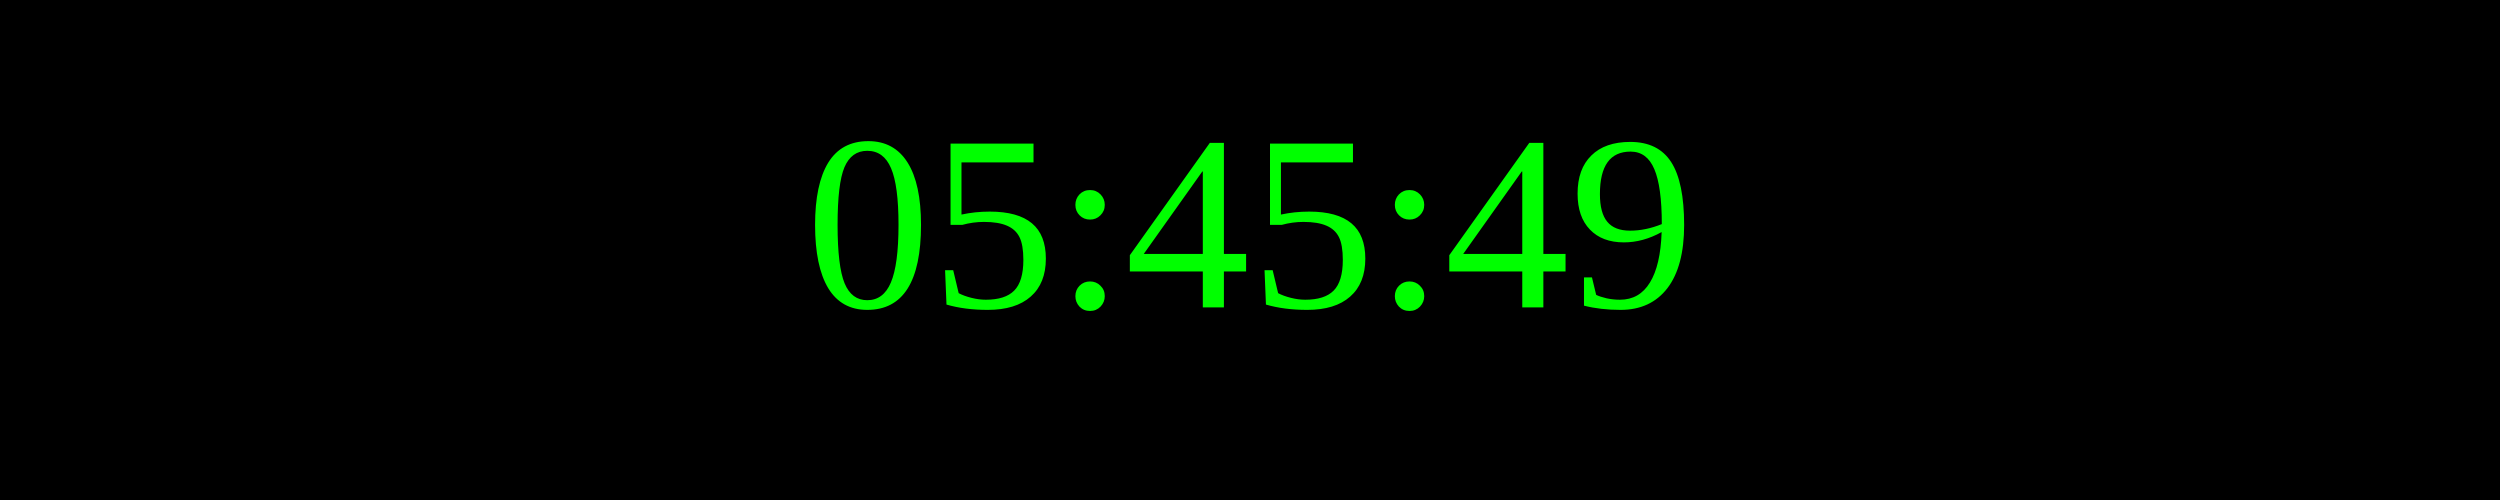
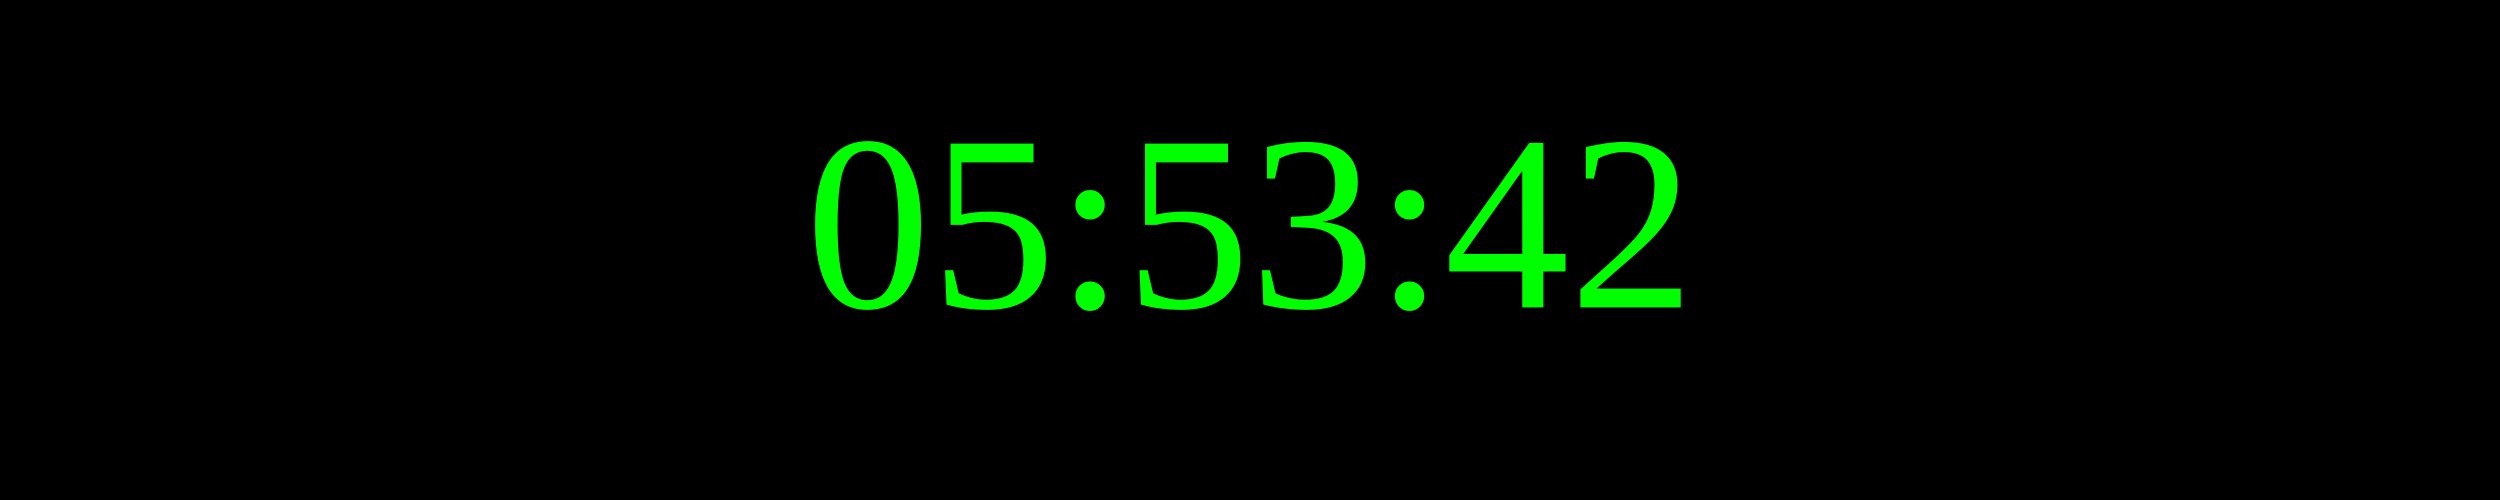
<svg xmlns="http://www.w3.org/2000/svg" width="250" height="50">
  <rect width="100%" height="100%" fill="black" />
  <text x="50%" y="50%" font-size="25" fill="lime" text-anchor="middle" dominant-baseline="middle">
- 05:45:49
+ 05:53:42
</text>
</svg>
